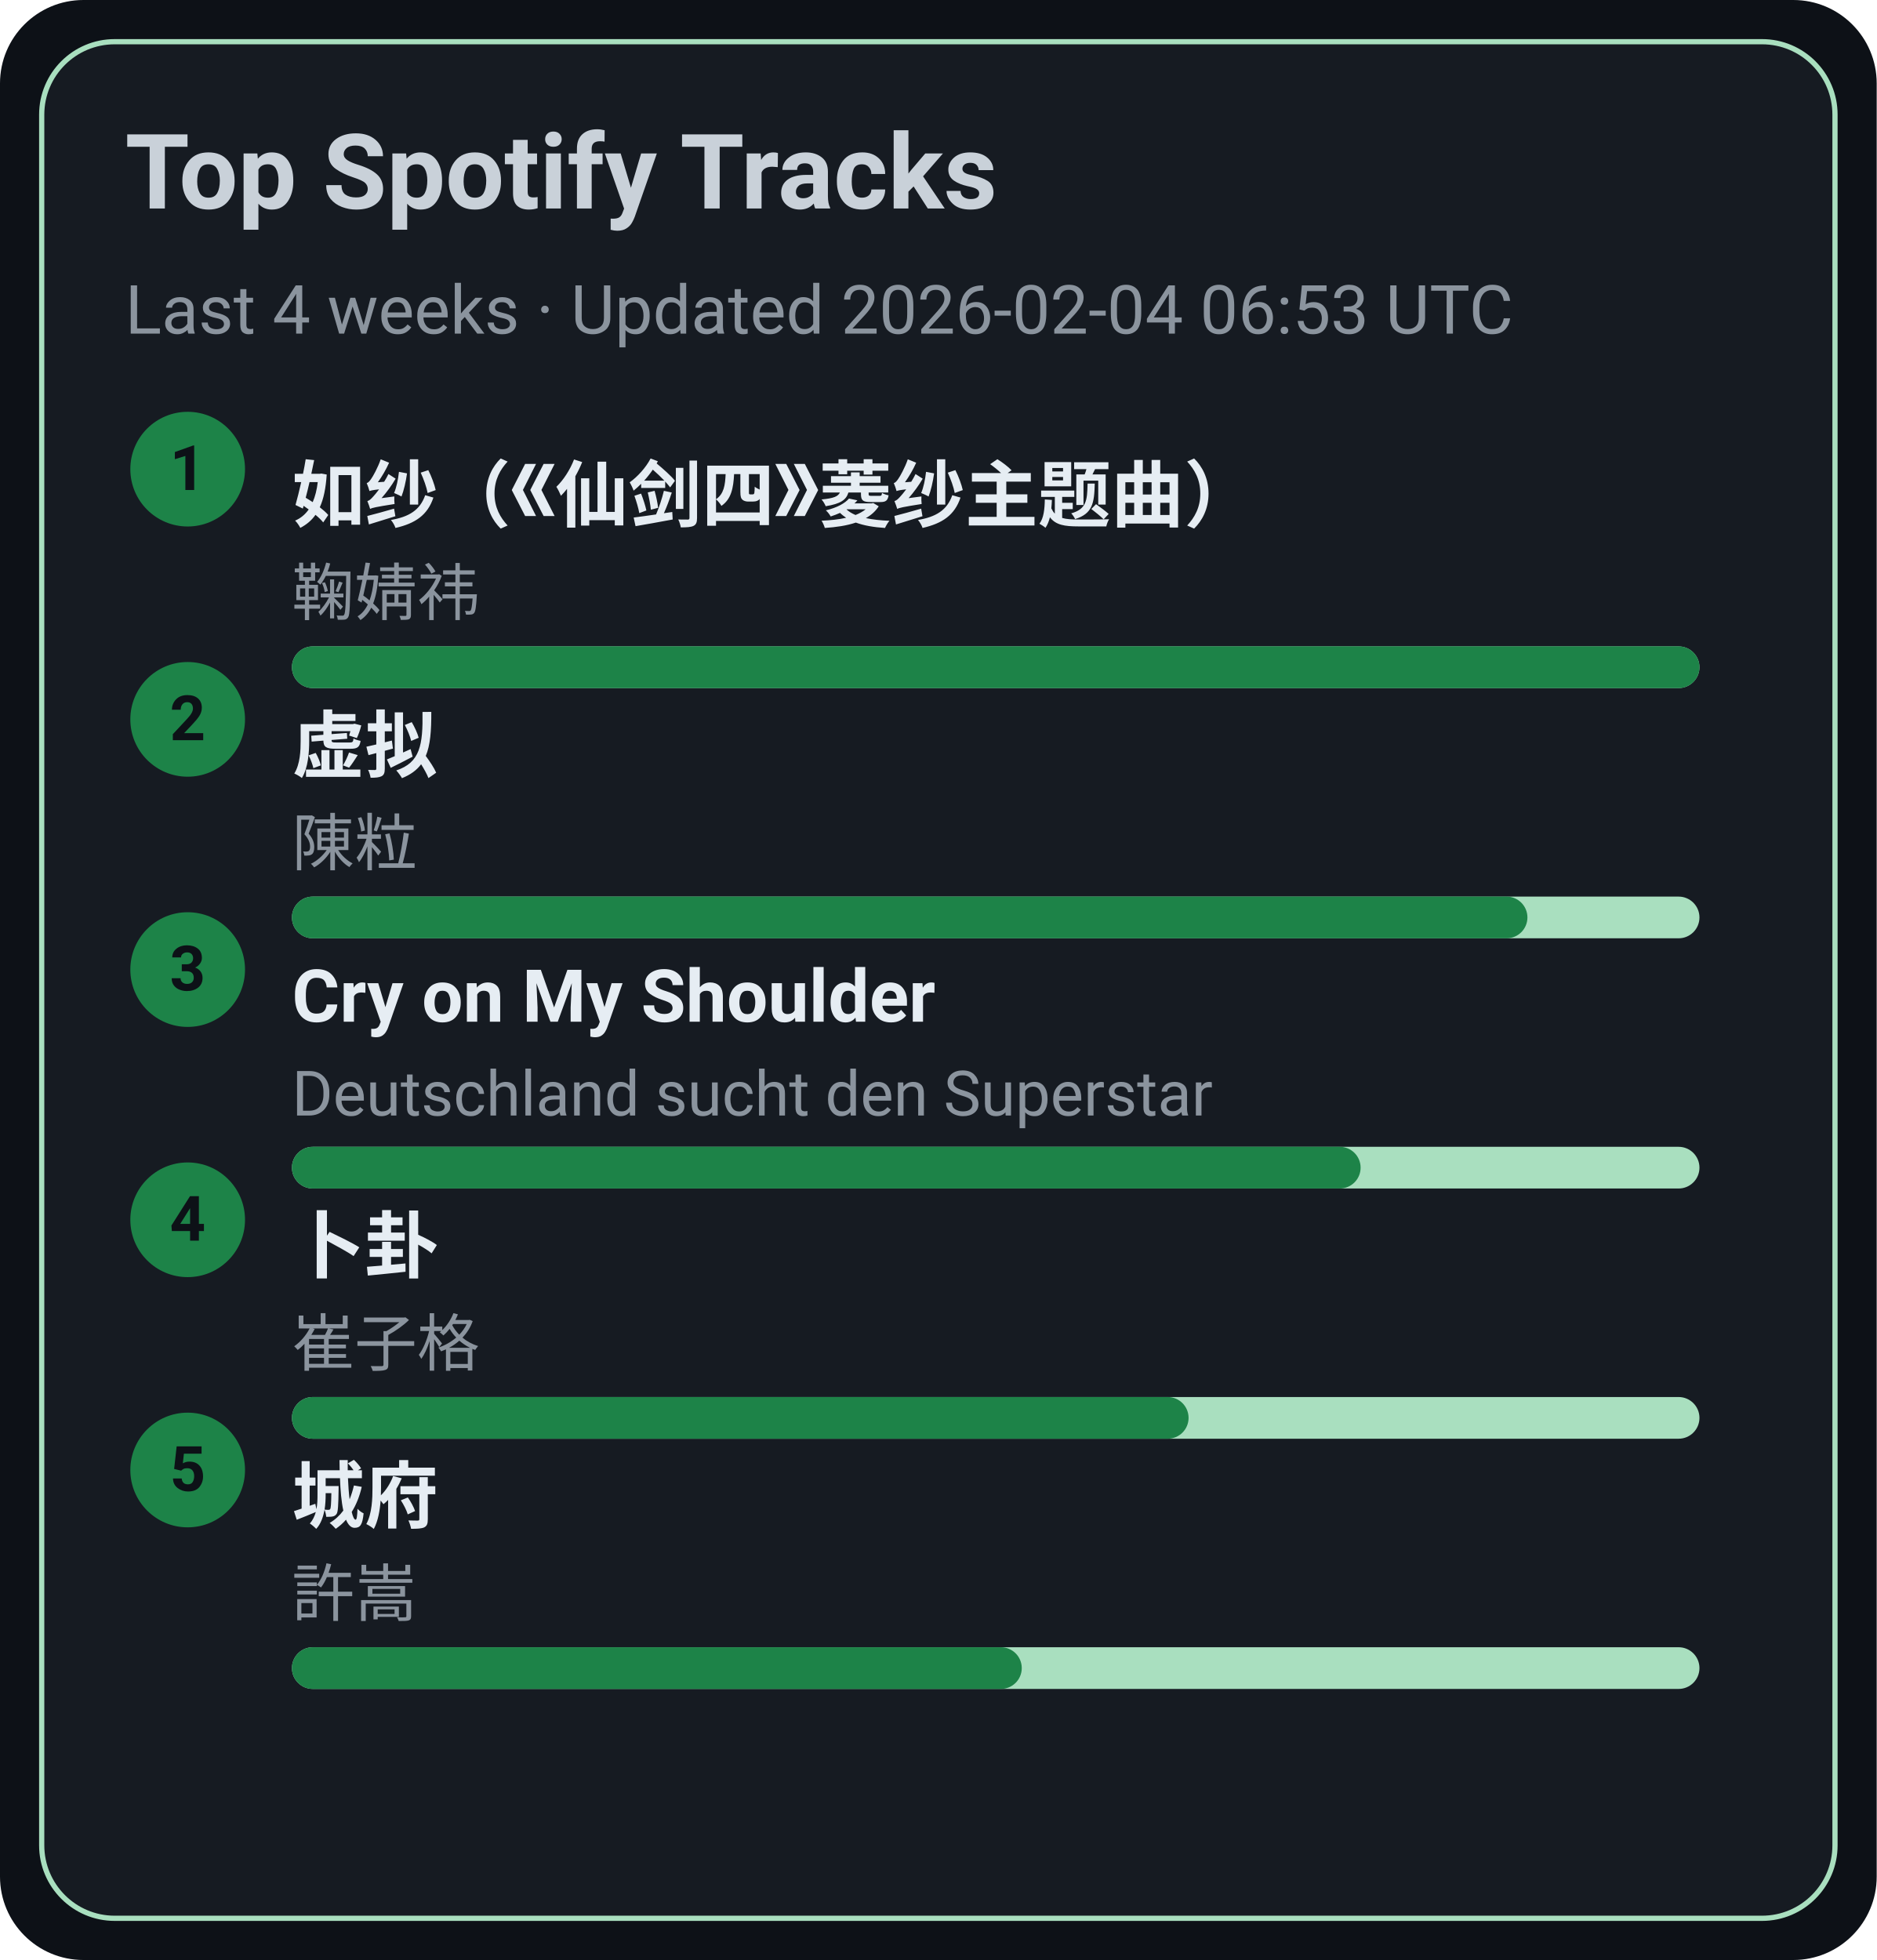
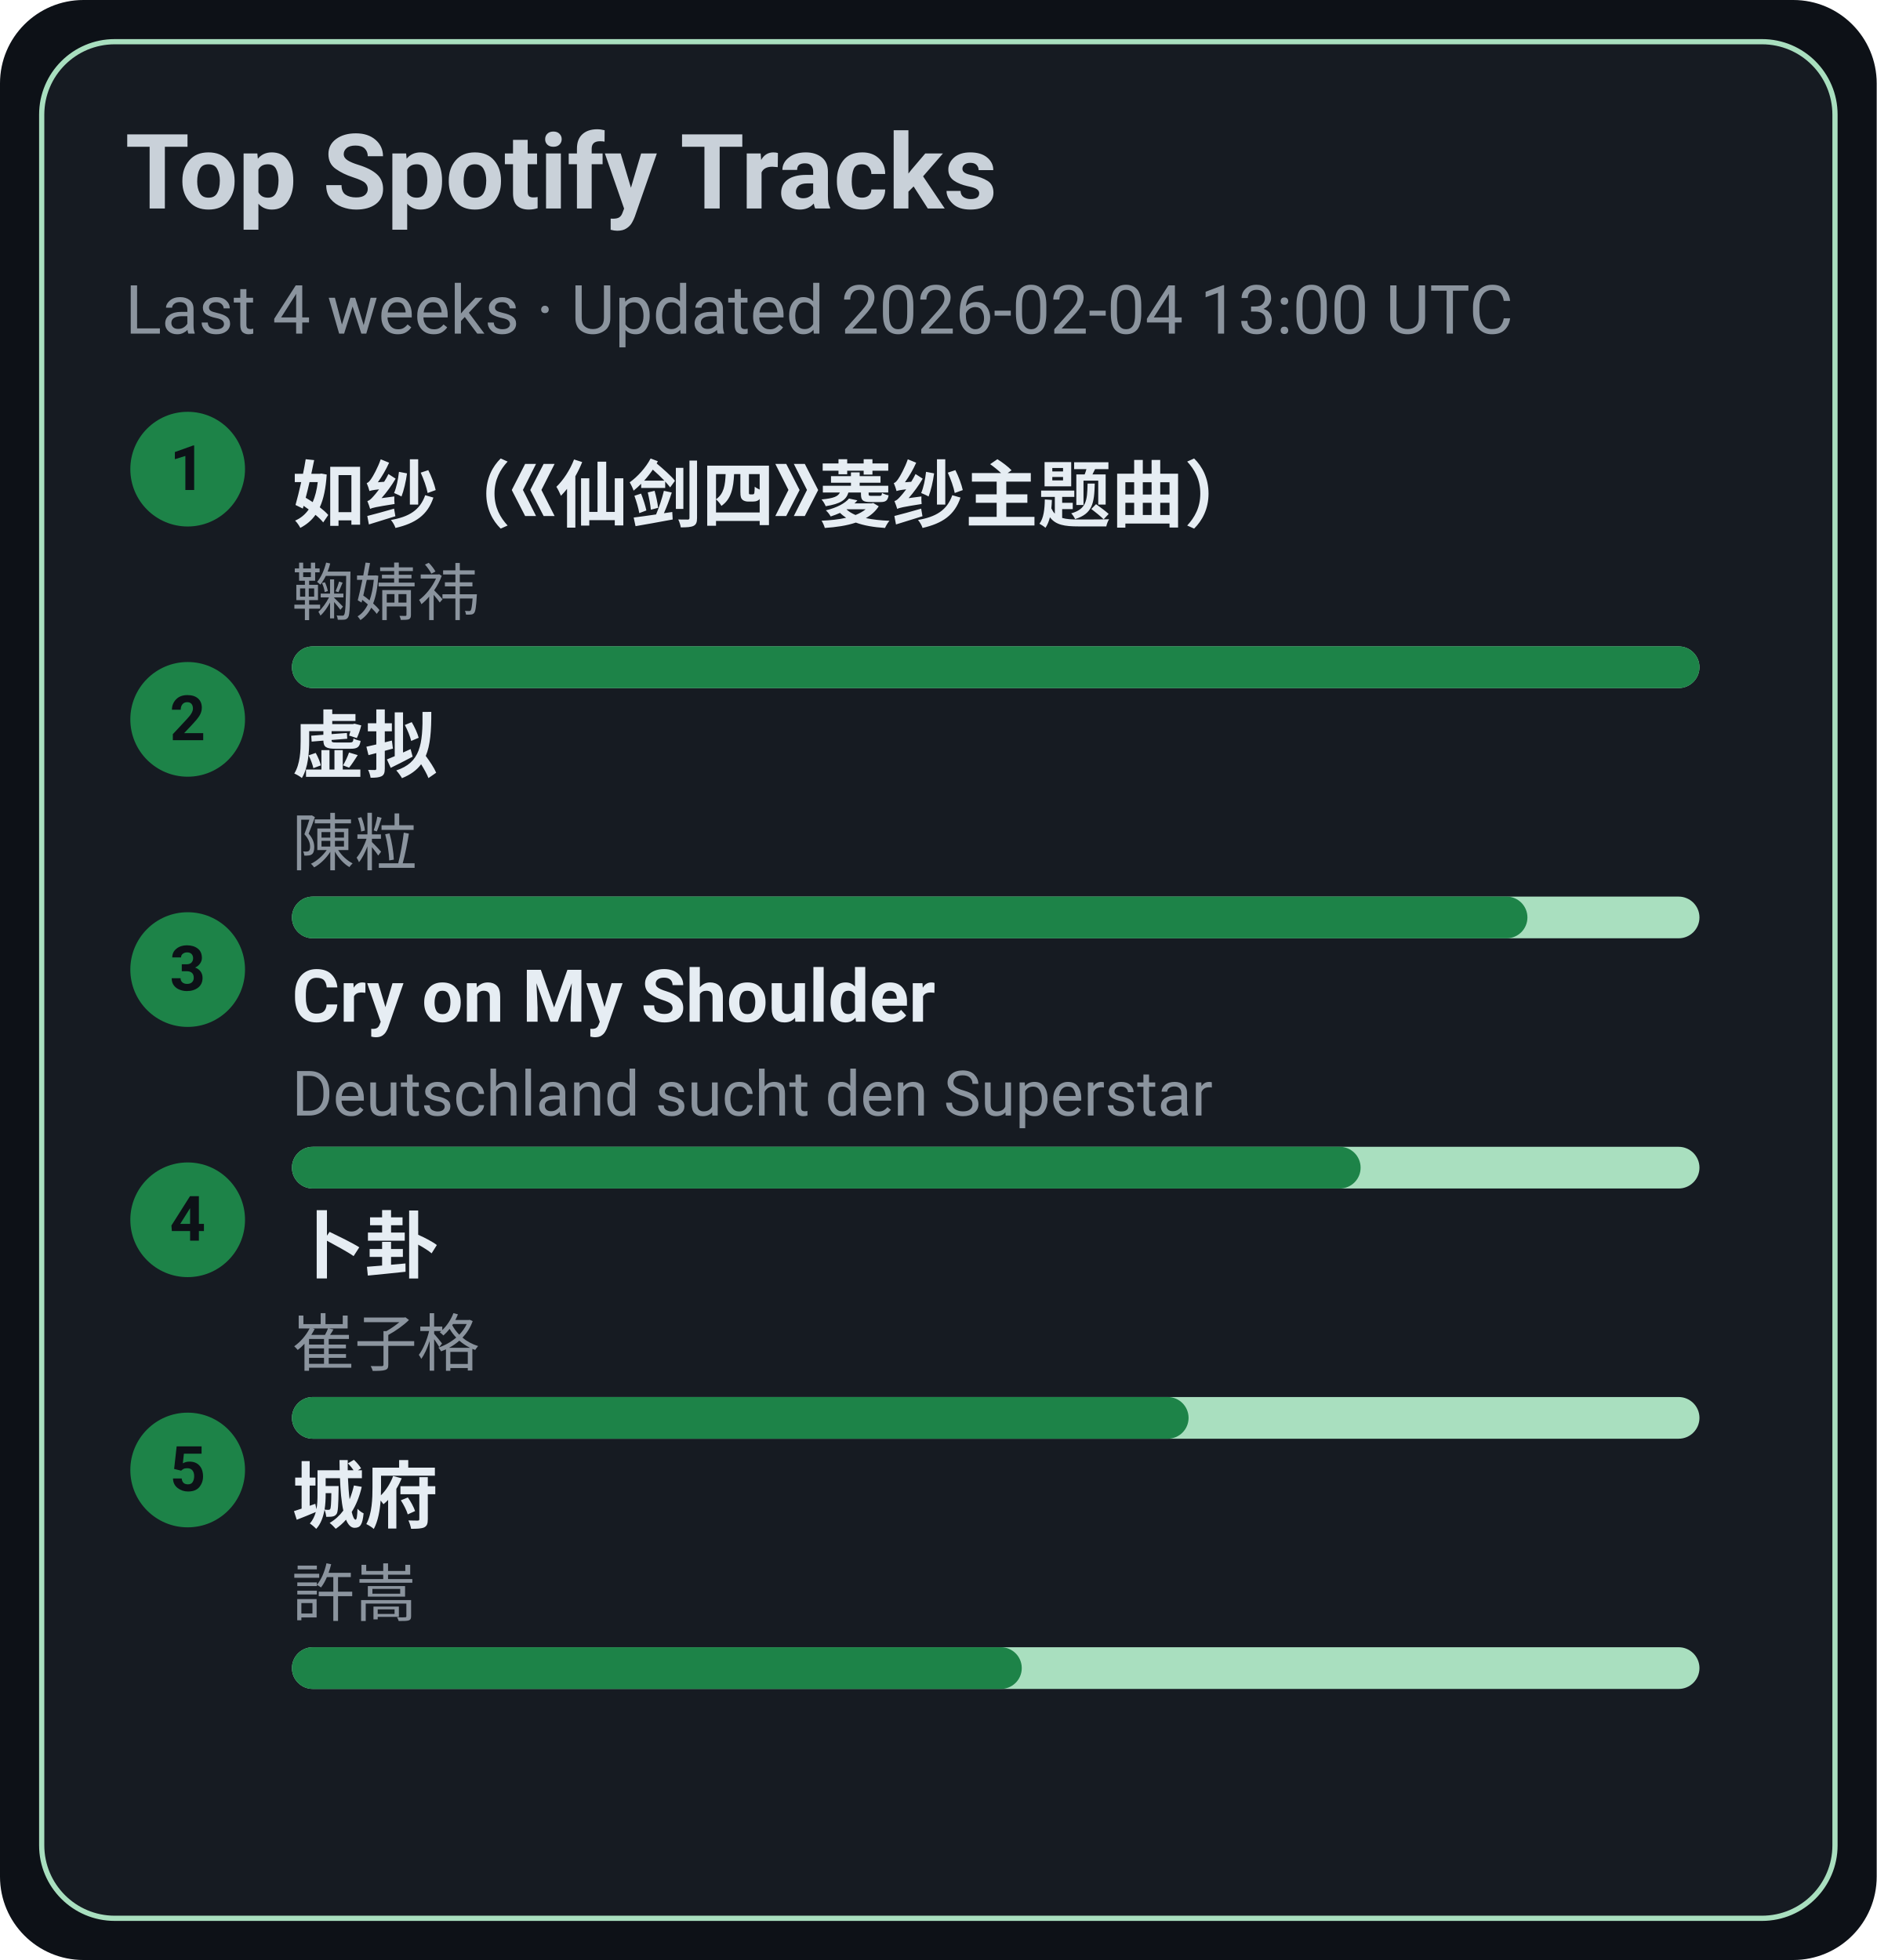
<svg xmlns="http://www.w3.org/2000/svg" width="360" height="376" viewBox="0 0 360 376">
  <style>text{font-family:-apple-system,BlinkMacSystemFont,Segoe UI,Roboto,Ubuntu,Helvetica Neue,Arial,Noto Sans,sans-serif}</style>
  <rect width="360" height="376" rx="16" fill="#0d1117" />
  <rect x="8" y="8" width="344" height="360" rx="14" fill="#161b22" stroke="#A9DFBF" />
  <text x="24" y="40" font-size="20" fill="#c9d1d9" font-weight="600">Top Spotify Tracks</text>
-   <text x="24" y="64" font-size="13" fill="#8b949e">Last 4 weeks · Updated 2026-02-04 06:53 UTC</text>
+   <text x="24" y="64" font-size="13" fill="#8b949e">Last 4 weeks · Updated 2026-02-04 13:00 UTC</text>
  <circle cx="36" cy="90" r="11" fill="#1D8348" />
  <text x="36" y="94" text-anchor="middle" font-size="12" fill="#0d1117" font-weight="700">1</text>
  <a href="https://open.spotify.com/track/69FUNgvEVkNbHq43lgvdme" target="_blank" rel="noopener noreferrer">
    <text x="56" y="100" font-size="14" fill="#e6edf3" font-weight="600">如纱（《仙剑四》菱纱主题曲）</text>
  </a>
  <text x="56" y="118" font-size="12" fill="#8b949e">鞠婧祎</text>
  <rect x="56" y="124" width="270" height="8" rx="4" fill="#A9DFBF" />
  <rect x="56" y="124" width="270" height="8" rx="4" fill="#1D8348" />
  <circle cx="36" cy="138" r="11" fill="#1D8348" />
  <text x="36" y="142" text-anchor="middle" font-size="12" fill="#0d1117" font-weight="700">2</text>
  <a href="https://open.spotify.com/track/5l9sg05BhpfsdLfRvjGsAf" target="_blank" rel="noopener noreferrer">
    <text x="56" y="148" font-size="14" fill="#e6edf3" font-weight="600">虚拟</text>
  </a>
  <text x="56" y="166" font-size="12" fill="#8b949e">陳粒</text>
  <rect x="56" y="172" width="270" height="8" rx="4" fill="#A9DFBF" />
  <rect x="56" y="172" width="237" height="8" rx="4" fill="#1D8348" />
  <circle cx="36" cy="186" r="11" fill="#1D8348" />
  <text x="36" y="190" text-anchor="middle" font-size="12" fill="#0d1117" font-weight="700">3</text>
  <a href="https://open.spotify.com/track/6usmG2MoD0C0Lc2pNgCVWV" target="_blank" rel="noopener noreferrer">
    <text x="56" y="196" font-size="14" fill="#e6edf3" font-weight="600">Cry on My Shoulder</text>
  </a>
  <text x="56" y="214" font-size="12" fill="#8b949e">Deutschland sucht den Superstar</text>
  <rect x="56" y="220" width="270" height="8" rx="4" fill="#A9DFBF" />
  <rect x="56" y="220" width="205" height="8" rx="4" fill="#1D8348" />
  <circle cx="36" cy="234" r="11" fill="#1D8348" />
  <text x="36" y="238" text-anchor="middle" font-size="12" fill="#0d1117" font-weight="700">4</text>
  <a href="https://open.spotify.com/track/4ToeYifpQaikbYa7krOD6s" target="_blank" rel="noopener noreferrer">
    <text x="56" y="244" font-size="14" fill="#e6edf3" font-weight="600">卜卦</text>
  </a>
  <text x="56" y="262" font-size="12" fill="#8b949e">崔子格</text>
  <rect x="56" y="268" width="270" height="8" rx="4" fill="#A9DFBF" />
  <rect x="56" y="268" width="172" height="8" rx="4" fill="#1D8348" />
  <circle cx="36" cy="282" r="11" fill="#1D8348" />
  <text x="36" y="286" text-anchor="middle" font-size="12" fill="#0d1117" font-weight="700">5</text>
  <a href="https://open.spotify.com/track/4AmlSf7hye0QVpnHCcEoEw" target="_blank" rel="noopener noreferrer">
    <text x="56" y="292" font-size="14" fill="#e6edf3" font-weight="600">城府</text>
  </a>
  <text x="56" y="310" font-size="12" fill="#8b949e">許嵩</text>
  <rect x="56" y="316" width="270" height="8" rx="4" fill="#A9DFBF" />
  <rect x="56" y="316" width="140" height="8" rx="4" fill="#1D8348" />
</svg>
